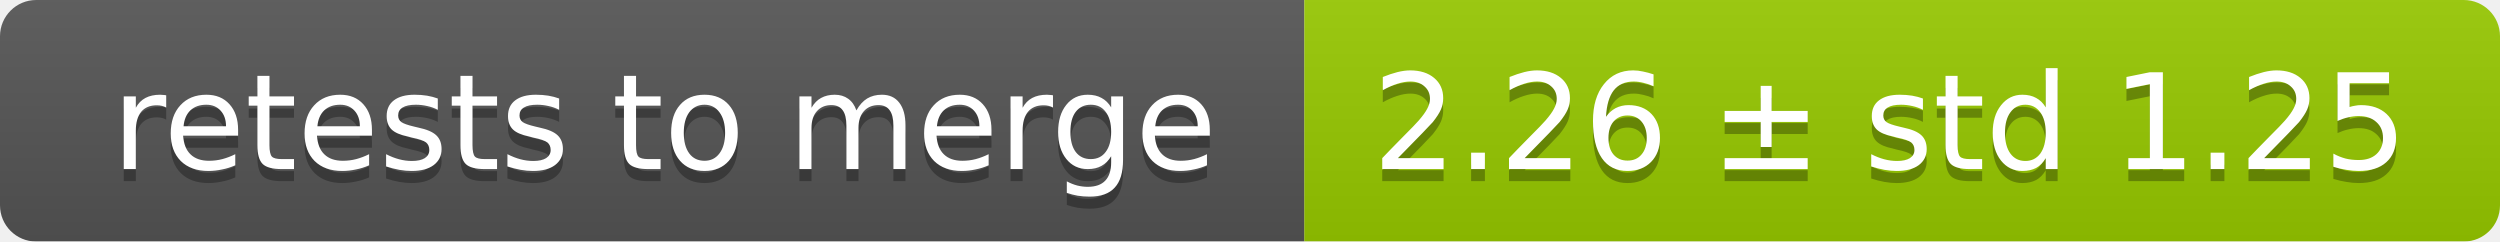
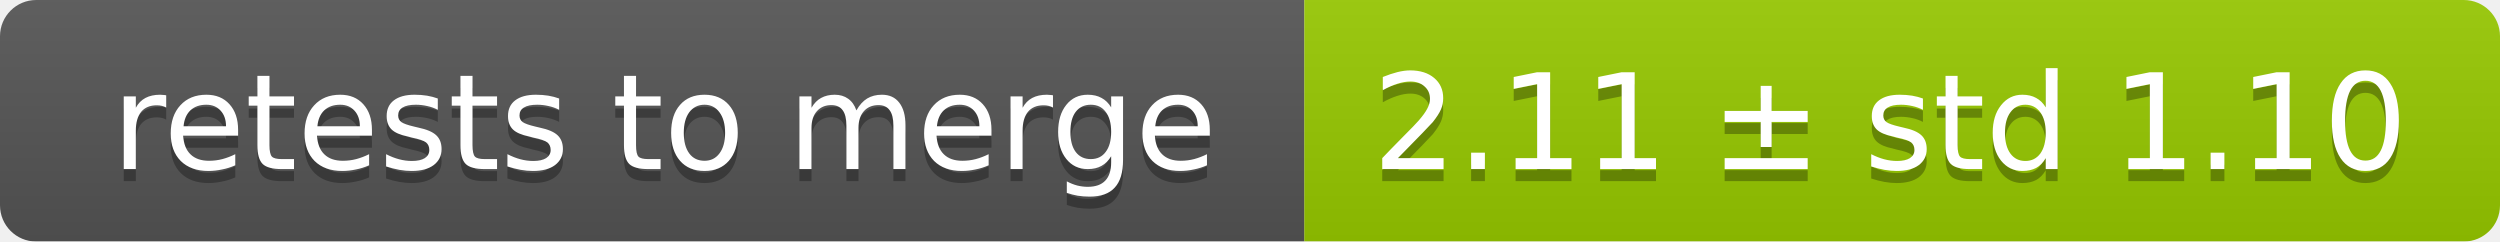
<svg xmlns="http://www.w3.org/2000/svg" width="207" height="20">
  <linearGradient id="smooth" x2="0" y2="100%">
    <stop offset="0" stop-color="#bbb" stop-opacity=".1" />
    <stop offset="1" stop-opacity=".1" />
  </linearGradient>
  <mask id="round">
    <rect width="207" height="20" rx="3" fill="#fff" />
  </mask>
  <g mask="url(#round)">
    <rect width="108" height="20" fill="#555" />
    <rect x="108" width="99" height="20" fill="#97ca00" />
    <rect width="207" height="20" fill="url(#smooth)" />
  </g>
  <g fill="#fff" text-anchor="middle" font-family="DejaVu Sans,Verdana,Geneva,sans-serif" font-size="11">
    <text x="55" y="15" fill="#010101" fill-opacity=".3">retests to merge</text>
    <text x="55" y="14">retests to merge</text>
-     <text x="156.5" y="15" fill="#010101" fill-opacity=".3">2.26 ± std 1.25</text>
-     <text x="156.5" y="14">2.26 ± std 1.25</text>
+     <text x="156.5" y="15" fill="#010101" fill-opacity=".3">2.11 ± std 1.10</text>
+     <text x="156.5" y="14">2.11 ± std 1.10</text>
  </g>
</svg>
